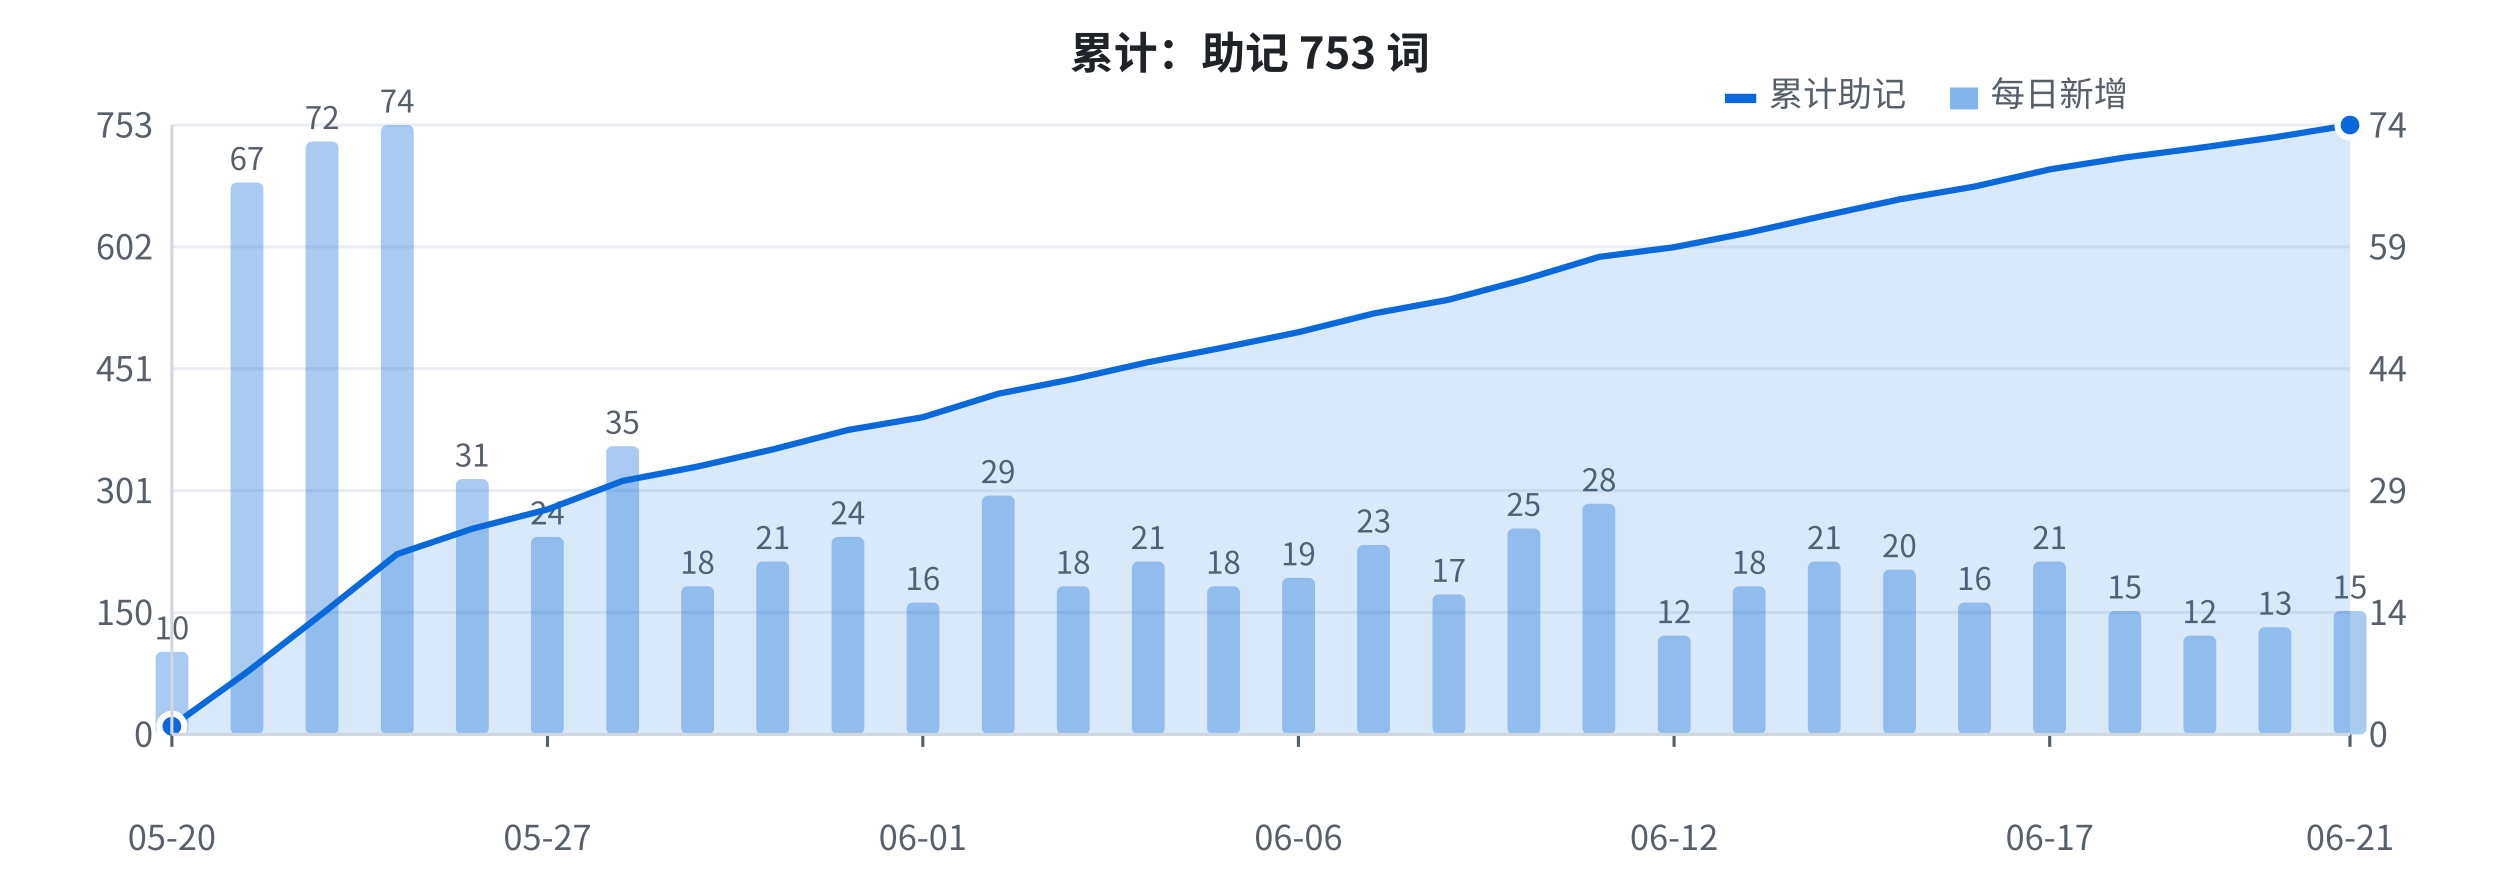
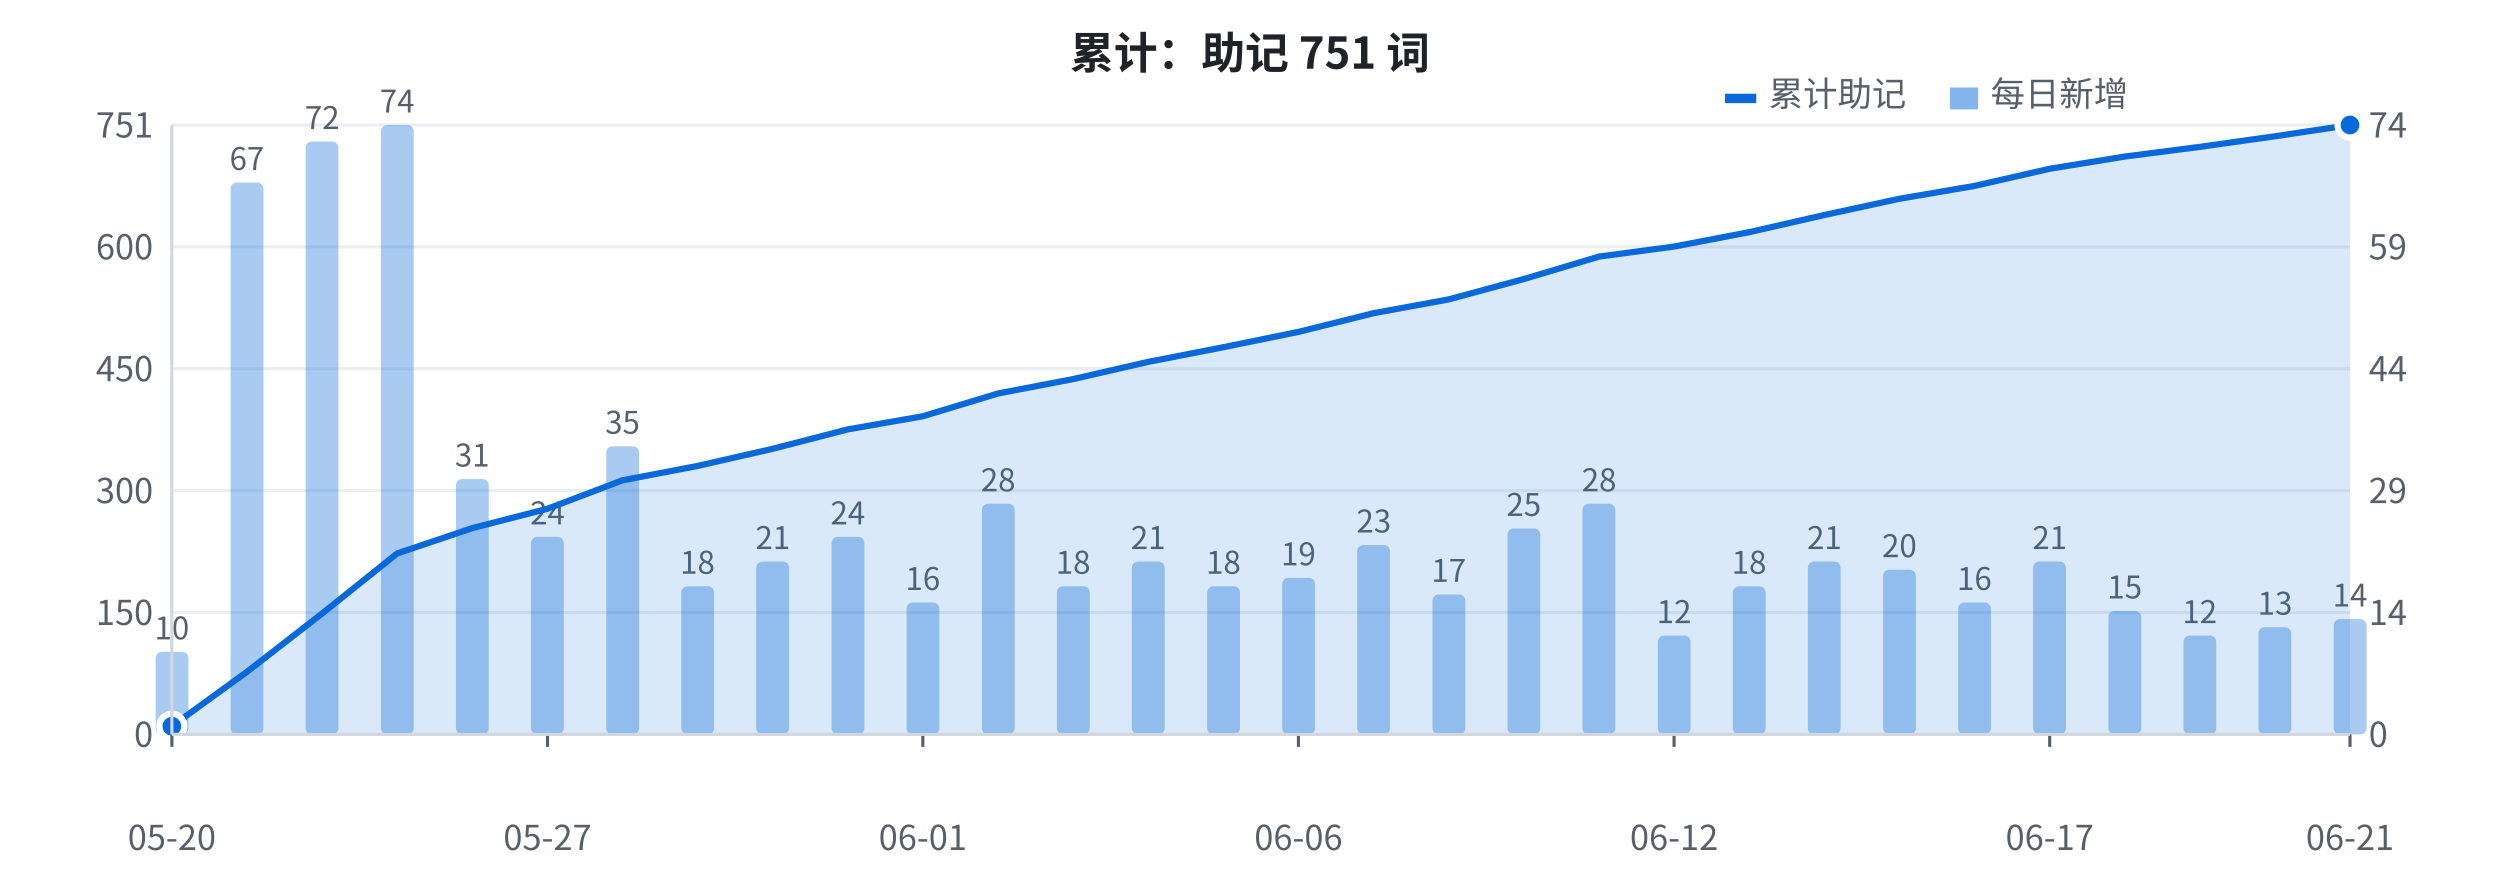
<svg xmlns="http://www.w3.org/2000/svg" width="800" height="280" viewBox="0 0 800 280" font-family="-apple-system, BlinkMacSystemFont, 'Segoe UI', 'PingFang SC', 'Hiragino Sans GB', 'Microsoft YaHei', 'Noto Sans CJK SC', sans-serif">
  <rect width="800" height="280" fill="#ffffff" />
  <line x1="55" y1="235.0" x2="752" y2="235.0" stroke="#eaeef2" stroke-width="1" />
  <text x="49" y="239.0" fill="#57606a" font-size="11" text-anchor="end">0</text>
  <line x1="55" y1="196.0" x2="752" y2="196.0" stroke="#eaeef2" stroke-width="1" />
  <text x="49" y="200.0" fill="#57606a" font-size="11" text-anchor="end">150</text>
  <line x1="55" y1="157.0" x2="752" y2="157.0" stroke="#eaeef2" stroke-width="1" />
-   <text x="49" y="161.0" fill="#57606a" font-size="11" text-anchor="end">301</text>
+   <text x="49" y="161.0" fill="#57606a" font-size="11" text-anchor="end">300</text>
  <line x1="55" y1="118.0" x2="752" y2="118.0" stroke="#eaeef2" stroke-width="1" />
-   <text x="49" y="122.0" fill="#57606a" font-size="11" text-anchor="end">451</text>
+   <text x="49" y="122.0" fill="#57606a" font-size="11" text-anchor="end">450</text>
  <line x1="55" y1="79.0" x2="752" y2="79.0" stroke="#eaeef2" stroke-width="1" />
-   <text x="49" y="83.0" fill="#57606a" font-size="11" text-anchor="end">602</text>
+   <text x="49" y="83.0" fill="#57606a" font-size="11" text-anchor="end">600</text>
  <line x1="55" y1="40.0" x2="752" y2="40.0" stroke="#eaeef2" stroke-width="1" />
-   <text x="49" y="44.0" fill="#57606a" font-size="11" text-anchor="end">753</text>
+   <text x="49" y="44.0" fill="#57606a" font-size="11" text-anchor="end">751</text>
  <rect x="49.8" y="208.6" width="10.5" height="26.4" fill="#0969da" opacity="0.35" rx="2" />
  <text x="55.0" y="204.6" fill="#57606a" font-size="10" text-anchor="middle">10</text>
  <rect x="73.8" y="58.4" width="10.5" height="176.6" fill="#0969da" opacity="0.35" rx="2" />
  <text x="79.0" y="54.4" fill="#57606a" font-size="10" text-anchor="middle">67</text>
  <rect x="97.8" y="45.3" width="10.5" height="189.7" fill="#0969da" opacity="0.35" rx="2" />
  <text x="103.1" y="41.3" fill="#57606a" font-size="10" text-anchor="middle">72</text>
  <rect x="121.9" y="40.0" width="10.5" height="195.0" fill="#0969da" opacity="0.35" rx="2" />
  <text x="127.1" y="36.0" fill="#57606a" font-size="10" text-anchor="middle">74</text>
  <rect x="145.9" y="153.3" width="10.5" height="81.7" fill="#0969da" opacity="0.35" rx="2" />
  <text x="151.1" y="149.3" fill="#57606a" font-size="10" text-anchor="middle">31</text>
  <rect x="169.9" y="171.8" width="10.5" height="63.2" fill="#0969da" opacity="0.35" rx="2" />
  <text x="175.2" y="167.8" fill="#57606a" font-size="10" text-anchor="middle">24</text>
  <rect x="194.0" y="142.8" width="10.5" height="92.2" fill="#0969da" opacity="0.35" rx="2" />
  <text x="199.2" y="138.8" fill="#57606a" font-size="10" text-anchor="middle">35</text>
  <rect x="218.0" y="187.6" width="10.5" height="47.4" fill="#0969da" opacity="0.35" rx="2" />
  <text x="223.2" y="183.6" fill="#57606a" font-size="10" text-anchor="middle">18</text>
  <rect x="242.0" y="179.7" width="10.5" height="55.3" fill="#0969da" opacity="0.35" rx="2" />
  <text x="247.3" y="175.7" fill="#57606a" font-size="10" text-anchor="middle">21</text>
  <rect x="266.1" y="171.8" width="10.5" height="63.2" fill="#0969da" opacity="0.35" rx="2" />
  <text x="271.3" y="167.8" fill="#57606a" font-size="10" text-anchor="middle">24</text>
  <rect x="290.1" y="192.8" width="10.5" height="42.2" fill="#0969da" opacity="0.35" rx="2" />
  <text x="295.3" y="188.8" fill="#57606a" font-size="10" text-anchor="middle">16</text>
-   <rect x="314.2" y="158.6" width="10.5" height="76.4" fill="#0969da" opacity="0.35" rx="2" />
-   <text x="319.4" y="154.6" fill="#57606a" font-size="10" text-anchor="middle">29</text>
+   <rect x="314.2" y="161.2" width="10.5" height="73.8" fill="#0969da" opacity="0.35" rx="2" />
+   <text x="319.4" y="157.2" fill="#57606a" font-size="10" text-anchor="middle">28</text>
  <rect x="338.2" y="187.6" width="10.5" height="47.4" fill="#0969da" opacity="0.35" rx="2" />
  <text x="343.4" y="183.6" fill="#57606a" font-size="10" text-anchor="middle">18</text>
  <rect x="362.2" y="179.7" width="10.5" height="55.3" fill="#0969da" opacity="0.35" rx="2" />
  <text x="367.4" y="175.7" fill="#57606a" font-size="10" text-anchor="middle">21</text>
  <rect x="386.3" y="187.6" width="10.5" height="47.4" fill="#0969da" opacity="0.35" rx="2" />
  <text x="391.5" y="183.6" fill="#57606a" font-size="10" text-anchor="middle">18</text>
  <rect x="410.3" y="184.9" width="10.5" height="50.1" fill="#0969da" opacity="0.35" rx="2" />
  <text x="415.5" y="180.9" fill="#57606a" font-size="10" text-anchor="middle">19</text>
  <rect x="434.3" y="174.4" width="10.5" height="60.6" fill="#0969da" opacity="0.35" rx="2" />
  <text x="439.6" y="170.4" fill="#57606a" font-size="10" text-anchor="middle">23</text>
  <rect x="458.4" y="190.2" width="10.5" height="44.8" fill="#0969da" opacity="0.35" rx="2" />
  <text x="463.6" y="186.2" fill="#57606a" font-size="10" text-anchor="middle">17</text>
  <rect x="482.4" y="169.1" width="10.5" height="65.9" fill="#0969da" opacity="0.35" rx="2" />
  <text x="487.6" y="165.1" fill="#57606a" font-size="10" text-anchor="middle">25</text>
  <rect x="506.4" y="161.2" width="10.5" height="73.8" fill="#0969da" opacity="0.35" rx="2" />
  <text x="511.7" y="157.2" fill="#57606a" font-size="10" text-anchor="middle">28</text>
  <rect x="530.5" y="203.4" width="10.5" height="31.6" fill="#0969da" opacity="0.35" rx="2" />
  <text x="535.7" y="199.4" fill="#57606a" font-size="10" text-anchor="middle">12</text>
  <rect x="554.5" y="187.6" width="10.5" height="47.4" fill="#0969da" opacity="0.35" rx="2" />
  <text x="559.7" y="183.6" fill="#57606a" font-size="10" text-anchor="middle">18</text>
  <rect x="578.5" y="179.7" width="10.5" height="55.3" fill="#0969da" opacity="0.35" rx="2" />
  <text x="583.8" y="175.7" fill="#57606a" font-size="10" text-anchor="middle">21</text>
  <rect x="602.6" y="182.3" width="10.5" height="52.7" fill="#0969da" opacity="0.35" rx="2" />
  <text x="607.8" y="178.3" fill="#57606a" font-size="10" text-anchor="middle">20</text>
  <rect x="626.6" y="192.8" width="10.5" height="42.2" fill="#0969da" opacity="0.35" rx="2" />
  <text x="631.8" y="188.8" fill="#57606a" font-size="10" text-anchor="middle">16</text>
  <rect x="650.6" y="179.7" width="10.5" height="55.3" fill="#0969da" opacity="0.35" rx="2" />
  <text x="655.9" y="175.7" fill="#57606a" font-size="10" text-anchor="middle">21</text>
  <rect x="674.7" y="195.5" width="10.5" height="39.5" fill="#0969da" opacity="0.35" rx="2" />
  <text x="679.9" y="191.5" fill="#57606a" font-size="10" text-anchor="middle">15</text>
  <rect x="698.7" y="203.4" width="10.5" height="31.6" fill="#0969da" opacity="0.35" rx="2" />
  <text x="703.9" y="199.4" fill="#57606a" font-size="10" text-anchor="middle">12</text>
  <rect x="722.7" y="200.7" width="10.5" height="34.3" fill="#0969da" opacity="0.35" rx="2" />
  <text x="728.0" y="196.7" fill="#57606a" font-size="10" text-anchor="middle">13</text>
-   <rect x="746.8" y="195.5" width="10.5" height="39.5" fill="#0969da" opacity="0.35" rx="2" />
-   <text x="752.0" y="191.5" fill="#57606a" font-size="10" text-anchor="middle">15</text>
-   <polygon points="55.0,235 55.0,232.4 79.0,215.1 103.1,196.4 127.1,177.3 151.1,169.2 175.2,163.0 199.2,153.9 223.2,149.3 247.3,143.8 271.3,137.6 295.3,133.5 319.4,126.0 343.4,121.3 367.4,115.9 391.5,111.2 415.5,106.3 439.6,100.3 463.6,95.9 487.6,89.5 511.7,82.2 535.7,79.1 559.7,74.4 583.8,69.0 607.8,63.8 631.8,59.7 655.9,54.2 679.9,50.4 703.9,47.3 728.0,43.9 752.0,40.0 752.0,235" fill="#0969da" opacity="0.15" />
-   <polyline points="55.0,232.4 79.0,215.1 103.1,196.4 127.1,177.3 151.1,169.2 175.2,163.0 199.2,153.9 223.2,149.3 247.3,143.8 271.3,137.6 295.3,133.5 319.4,126.0 343.4,121.3 367.4,115.9 391.5,111.2 415.5,106.3 439.6,100.3 463.6,95.9 487.6,89.5 511.7,82.2 535.7,79.1 559.7,74.4 583.8,69.0 607.8,63.8 631.8,59.7 655.9,54.2 679.9,50.4 703.9,47.3 728.0,43.9 752.0,40.0" fill="none" stroke="#0969da" stroke-width="2" stroke-linejoin="round" />
+   <rect x="746.8" y="198.1" width="10.5" height="36.9" fill="#0969da" opacity="0.35" rx="2" />
+   <text x="752.0" y="194.1" fill="#57606a" font-size="10" text-anchor="middle">14</text>
+   <polygon points="55.0,235 55.0,232.4 79.0,215.0 103.1,196.3 127.1,177.1 151.1,169.0 175.2,162.8 199.2,153.7 223.2,149.1 247.3,143.6 271.3,137.4 295.3,133.2 319.4,125.9 343.4,121.3 367.4,115.8 391.5,111.1 415.5,106.2 439.6,100.2 463.6,95.8 487.6,89.3 511.7,82.1 535.7,78.9 559.7,74.3 583.8,68.8 607.8,63.6 631.8,59.5 655.9,54.0 679.9,50.1 703.9,47.0 728.0,43.6 752.0,40.0 752.0,235" fill="#0969da" opacity="0.15" />
+   <polyline points="55.0,232.4 79.0,215.0 103.1,196.3 127.1,177.1 151.1,169.0 175.2,162.8 199.2,153.7 223.2,149.1 247.3,143.6 271.3,137.4 295.3,133.2 319.4,125.9 343.4,121.3 367.4,115.8 391.5,111.1 415.5,106.2 439.6,100.2 463.6,95.8 487.6,89.3 511.7,82.1 535.7,78.9 559.7,74.3 583.8,68.8 607.8,63.6 631.8,59.5 655.9,54.0 679.9,50.1 703.9,47.0 728.0,43.6 752.0,40.0" fill="none" stroke="#0969da" stroke-width="2" stroke-linejoin="round" />
  <circle cx="55.0" cy="232.4" r="4" fill="#0969da" stroke="#ffffff" stroke-width="2" />
  <circle cx="752.0" cy="40.0" r="4" fill="#0969da" stroke="#ffffff" stroke-width="2" />
  <text x="758" y="239.0" fill="#57606a" font-size="11" text-anchor="start">0</text>
  <text x="758" y="200.0" fill="#57606a" font-size="11" text-anchor="start">14</text>
  <text x="758" y="161.0" fill="#57606a" font-size="11" text-anchor="start">29</text>
  <text x="758" y="122.0" fill="#57606a" font-size="11" text-anchor="start">44</text>
  <text x="758" y="83.0" fill="#57606a" font-size="11" text-anchor="start">59</text>
  <text x="758" y="44.0" fill="#57606a" font-size="11" text-anchor="start">74</text>
  <text x="55.0" y="272" fill="#57606a" font-size="11" text-anchor="middle">05-20</text>
  <line x1="55.0" y1="235" x2="55.0" y2="239" stroke="#57606a" stroke-width="1" />
  <text x="175.2" y="272" fill="#57606a" font-size="11" text-anchor="middle">05-27</text>
  <line x1="175.2" y1="235" x2="175.2" y2="239" stroke="#57606a" stroke-width="1" />
  <text x="295.3" y="272" fill="#57606a" font-size="11" text-anchor="middle">06-01</text>
  <line x1="295.3" y1="235" x2="295.3" y2="239" stroke="#57606a" stroke-width="1" />
  <text x="415.5" y="272" fill="#57606a" font-size="11" text-anchor="middle">06-06</text>
  <line x1="415.5" y1="235" x2="415.5" y2="239" stroke="#57606a" stroke-width="1" />
  <text x="535.7" y="272" fill="#57606a" font-size="11" text-anchor="middle">06-12</text>
  <line x1="535.7" y1="235" x2="535.7" y2="239" stroke="#57606a" stroke-width="1" />
  <text x="655.9" y="272" fill="#57606a" font-size="11" text-anchor="middle">06-17</text>
  <line x1="655.9" y1="235" x2="655.9" y2="239" stroke="#57606a" stroke-width="1" />
  <text x="752.0" y="272" fill="#57606a" font-size="11" text-anchor="middle">06-21</text>
  <line x1="752.0" y1="235" x2="752.0" y2="239" stroke="#57606a" stroke-width="1" />
-   <text x="400" y="22" fill="#1f2328" font-size="14" font-weight="bold" text-anchor="middle">累计：助记 753 词</text>
+   <text x="400" y="22" fill="#1f2328" font-size="14" font-weight="bold" text-anchor="middle">累计：助记 751 词</text>
  <rect x="552" y="30" width="10" height="3" fill="#0969da" />
  <text x="566" y="34" fill="#57606a" font-size="11">累计助记</text>
  <rect x="624" y="28" width="9" height="7" fill="#0969da" opacity="0.5" />
  <text x="637" y="34" fill="#57606a" font-size="11">每日新增</text>
  <line x1="55" y1="40" x2="55" y2="235" stroke="#d0d7de" stroke-width="1" />
  <line x1="55" y1="235" x2="752" y2="235" stroke="#d0d7de" stroke-width="1" />
</svg>
